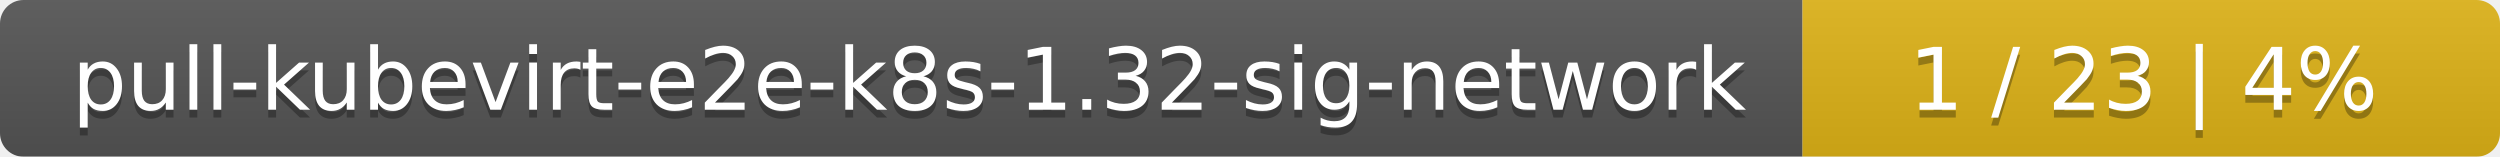
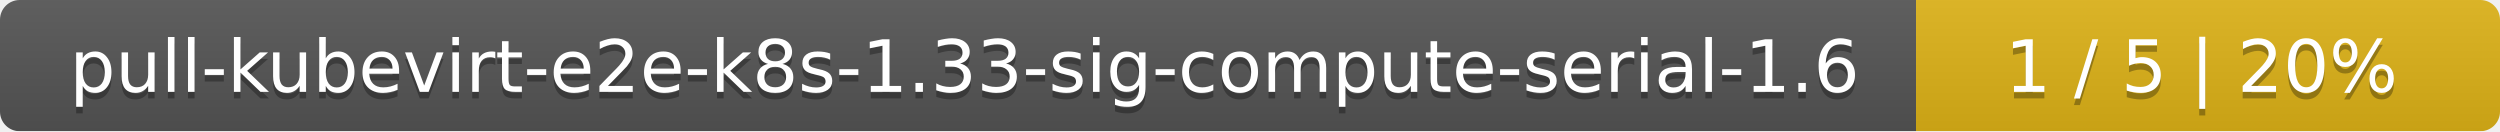
- <svg xmlns="http://www.w3.org/2000/svg" width="319" height="20">
+ <svg xmlns="http://www.w3.org/2000/svg" width="381" height="20">
  <linearGradient id="smooth" x2="0" y2="100%">
    <stop offset="0" stop-color="#bbb" stop-opacity=".1" />
    <stop offset="1" stop-opacity=".1" />
  </linearGradient>
  <mask id="round">
-     <rect width="319" height="20" rx="3" fill="#fff" />
+     <rect width="381" height="20" rx="3" fill="#fff" />
  </mask>
  <g mask="url(#round)">
-     <rect width="230" height="20" fill="#555" />
-     <rect x="230" width="89" height="20" fill="#dfb317" />
-     <rect width="319" height="20" fill="url(#smooth)" />
+     <rect width="292" height="20" fill="#555" />
+     <rect x="292" width="89" height="20" fill="#dfb317" />
+     <rect width="381" height="20" fill="url(#smooth)" />
  </g>
  <g fill="#fff" text-anchor="middle" font-family="DejaVu Sans,Verdana,Geneva,sans-serif" font-size="11">
-     <text x="116" y="15" fill="#010101" fill-opacity=".3">pull-kubevirt-e2e-k8s-1.32-sig-network</text>
-     <text x="116" y="14">pull-kubevirt-e2e-k8s-1.32-sig-network</text>
-     <text x="273.5" y="15" fill="#010101" fill-opacity=".3">1 / 23    |    4%</text>
-     <text x="273.5" y="14">1 / 23    |    4%</text>
+     <text x="147" y="15" fill="#010101" fill-opacity=".3">pull-kubevirt-e2e-k8s-1.33-sig-compute-serial-1.6</text>
+     <text x="147" y="14">pull-kubevirt-e2e-k8s-1.33-sig-compute-serial-1.6</text>
+     <text x="335.5" y="15" fill="#010101" fill-opacity=".3">1 / 5    |    20%</text>
+     <text x="335.5" y="14">1 / 5    |    20%</text>
  </g>
</svg>
